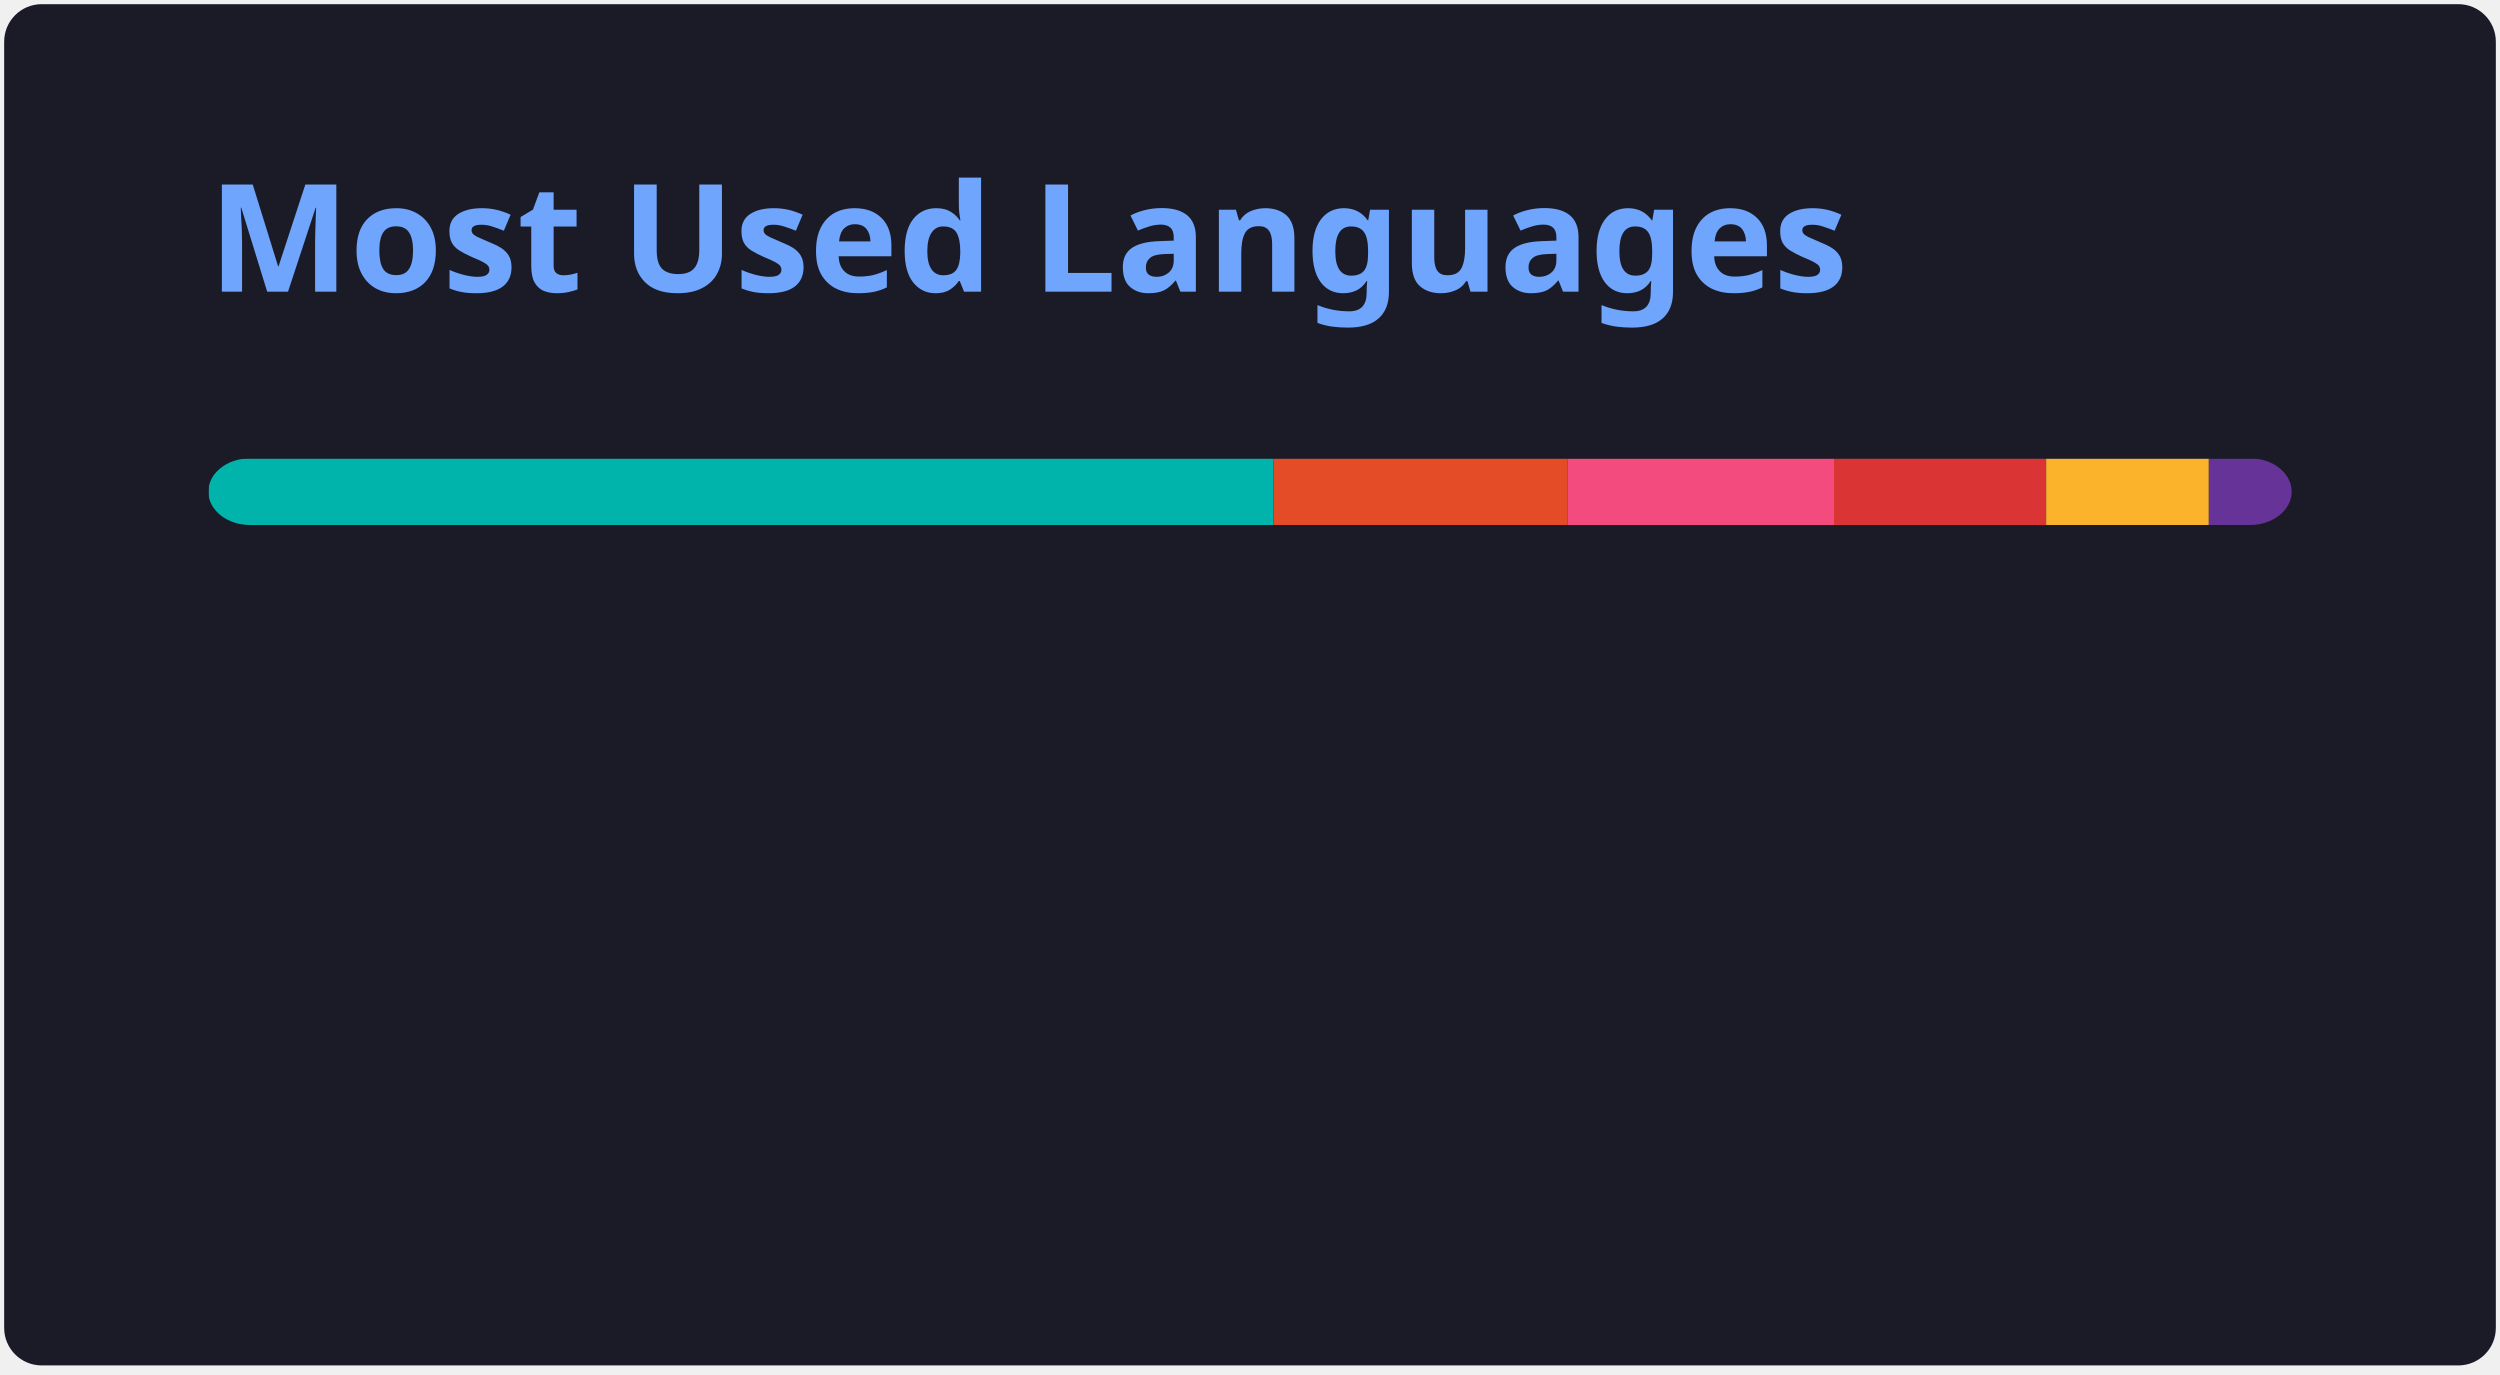
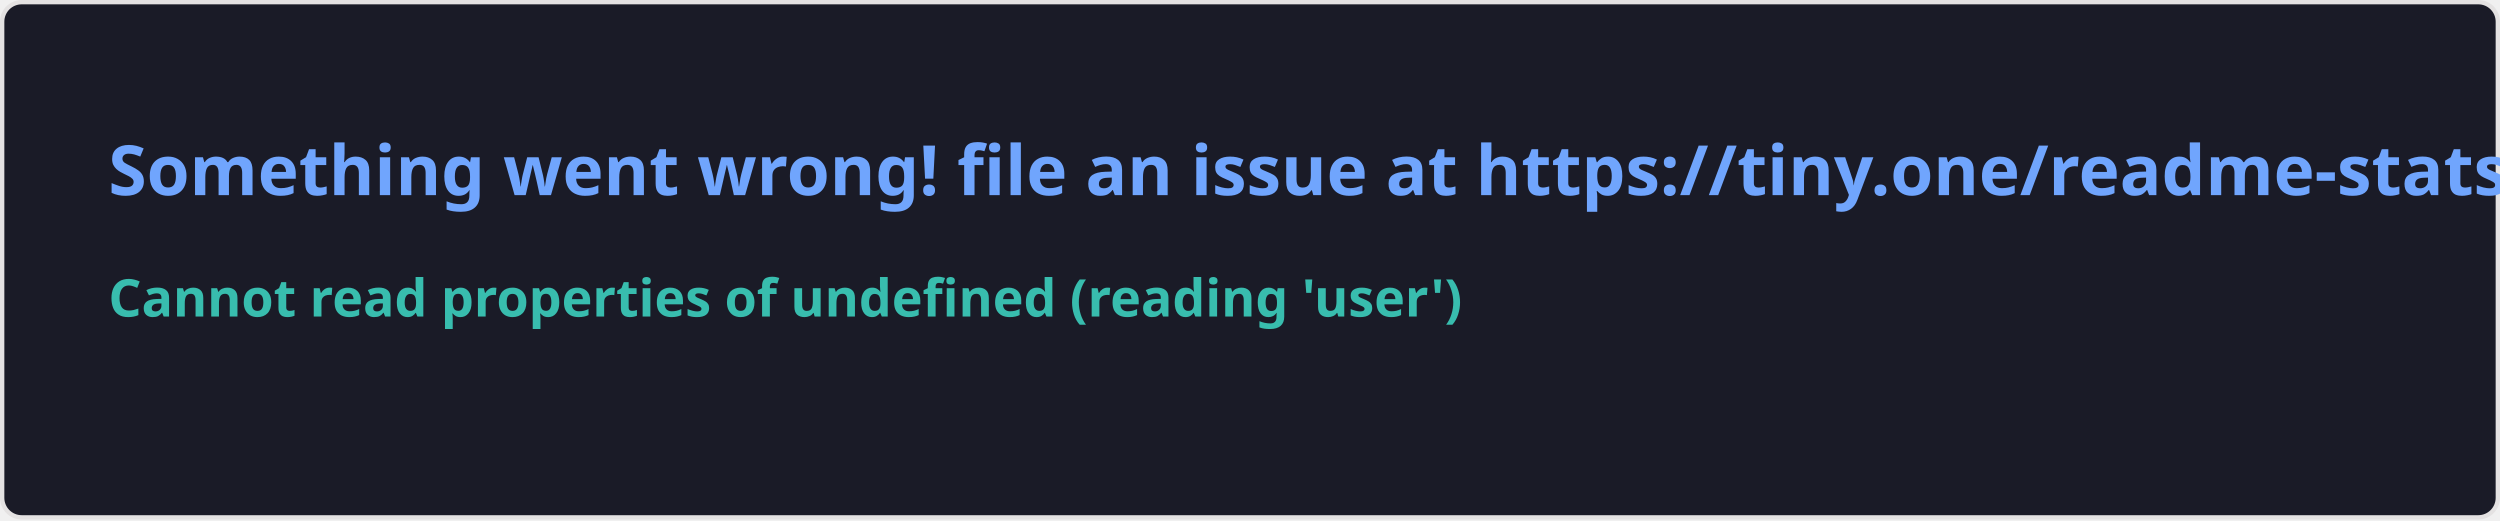
- <svg xmlns="http://www.w3.org/2000/svg" width="300" height="165" viewBox="0 0 300 165" fill="none" role="img" aria-labelledby="descId">
+ <svg xmlns="http://www.w3.org/2000/svg" width="576.5" height="120" viewBox="0 0 576.5 120" fill="#1a1b27">
  <style>
-           .header {
-             font: 600 18px 'Segoe UI', Ubuntu, Sans-Serif;
-             fill: #70a5fd;
-             animation: fadeInAnimation 0.8s ease-in-out forwards;
-           }
-           @supports(-moz-appearance: auto) {
-             /* Selector detects Firefox */
-             .header { font-size: 15.5px; }
-           }
-           
-     @keyframes slideInAnimation {
-       from {
-         width: 0;
-       }
-       to {
-         width: calc(100%-100px);
-       }
-     }
-     @keyframes growWidthAnimation {
-       from {
-         width: 0;
-       }
-       to {
-         width: 100%;
-       }
-     }
-     .stat {
-       font: 600 14px 'Segoe UI', Ubuntu, "Helvetica Neue", Sans-Serif; fill: #38bdae;
-     }
-     @supports(-moz-appearance: auto) {
-       /* Selector detects Firefox */
-       .stat { font-size:12px; }
-     }
-     .bold { font-weight: 700 }
-     .lang-name {
-       font: 400 11px "Segoe UI", Ubuntu, Sans-Serif;
-       fill: #38bdae;
-     }
-     .stagger {
-       opacity: 0;
-       animation: fadeInAnimation 0.3s ease-in-out forwards;
-     }
-     #rect-mask rect{
-       animation: slideInAnimation 1s ease-in-out forwards;
-     }
-     .lang-progress{
-       animation: growWidthAnimation 0.6s ease-in-out forwards;
-     }
-     
- 
-           
-       /* Animations */
-       @keyframes scaleInAnimation {
-         from {
-           transform: translate(-5px, 5px) scale(0);
-         }
-         to {
-           transform: translate(-5px, 5px) scale(1);
-         }
-       }
-       @keyframes fadeInAnimation {
-         from {
-           opacity: 0;
-         }
-         to {
-           opacity: 1;
-         }
-       }
-     
-           
-         </style>
-   <rect data-testid="card-bg" x="0.5" y="0.5" rx="4.5" height="99%" stroke="#e4e2e2" width="299" fill="#1a1b27" stroke-opacity="0" />
-   <g data-testid="card-title" transform="translate(25, 35)">
-     <g transform="translate(0, 0)">
-       <text x="0" y="0" class="header" data-testid="header">Most Used Languages</text>
-     </g>
-   </g>
-   <g data-testid="main-card-body" transform="translate(0, 55)">
-     <svg data-testid="lang-items" x="25">
-       <mask id="rect-mask">
-         <rect x="0" y="0" width="250" height="8" fill="white" rx="5" />
-       </mask>
-       <rect mask="url(#rect-mask)" data-testid="lang-progress" x="0" y="0" width="127.82" height="8" fill="#00B4AB" />
-       <rect mask="url(#rect-mask)" data-testid="lang-progress" x="127.82" y="0" width="35.27" height="8" fill="#e34c26" />
-       <rect mask="url(#rect-mask)" data-testid="lang-progress" x="163.09" y="0" width="31.99" height="8" fill="#f34b7d" />
-       <rect mask="url(#rect-mask)" data-testid="lang-progress" x="195.08" y="0" width="25.46" height="8" fill="#DA3434" />
-       <rect mask="url(#rect-mask)" data-testid="lang-progress" x="220.54" y="0" width="19.52" height="8" fill="#fcb32c" />
-       <rect mask="url(#rect-mask)" data-testid="lang-progress" x="240.06" y="0" width="19.94" height="8" fill="#663399" />
-       <g transform="translate(0, 25)">
-         <g transform="translate(0, 0)">
-           <g transform="translate(0, 0)">
-             <g class="stagger" style="animation-delay: 450ms">
-               <circle cx="5" cy="6" r="5" fill="#00B4AB" />
-               <text data-testid="lang-name" x="15" y="10" class="lang-name">
-         Dart 51.13%
-       </text>
-             </g>
-           </g>
-           <g transform="translate(0, 25)">
-             <g class="stagger" style="animation-delay: 600ms">
-               <circle cx="5" cy="6" r="5" fill="#e34c26" />
-               <text data-testid="lang-name" x="15" y="10" class="lang-name">
-         HTML 14.11%
-       </text>
-             </g>
-           </g>
-           <g transform="translate(0, 50)">
-             <g class="stagger" style="animation-delay: 750ms">
-               <circle cx="5" cy="6" r="5" fill="#f34b7d" />
-               <text data-testid="lang-name" x="15" y="10" class="lang-name">
-         C++ 12.80%
-       </text>
-             </g>
-           </g>
-         </g>
-         <g transform="translate(150, 0)">
-           <g transform="translate(0, 0)">
-             <g class="stagger" style="animation-delay: 450ms">
-               <circle cx="5" cy="6" r="5" fill="#DA3434" />
-               <text data-testid="lang-name" x="15" y="10" class="lang-name">
-         CMake 10.18%
-       </text>
-             </g>
-           </g>
-           <g transform="translate(0, 25)">
-             <g class="stagger" style="animation-delay: 600ms">
-               <circle cx="5" cy="6" r="5" fill="#fcb32c" />
-               <text data-testid="lang-name" x="15" y="10" class="lang-name">
-         MDX 7.81%
-       </text>
-             </g>
-           </g>
-           <g transform="translate(0, 50)">
-             <g class="stagger" style="animation-delay: 750ms">
-               <circle cx="5" cy="6" r="5" fill="#663399" />
-               <text data-testid="lang-name" x="15" y="10" class="lang-name">
-         CSS 3.97%
-       </text>
-             </g>
-           </g>
-         </g>
-       </g>
-     </svg>
-   </g>
+     .text { font: 600 16px 'Segoe UI', Ubuntu, Sans-Serif; fill: #70a5fd }
+     .small { font: 600 12px 'Segoe UI', Ubuntu, Sans-Serif; fill: #38bdae }
+     .gray { fill: #858585 }
+     </style>
+   <rect x="0.5" y="0.5" width="575.5" height="99%" rx="4.5" fill="#1a1b27" stroke="#e4e2e2" />
+   <text x="25" y="45" class="text">Something went wrong! file an issue at https://tiny.one/readme-stats</text>
+   <text data-testid="message" x="25" y="55" class="text small">
+     <tspan x="25" dy="18">Cannot read properties of undefined (reading 'user')</tspan>
+     <tspan x="25" dy="18" class="gray" />
+   </text>
</svg>
